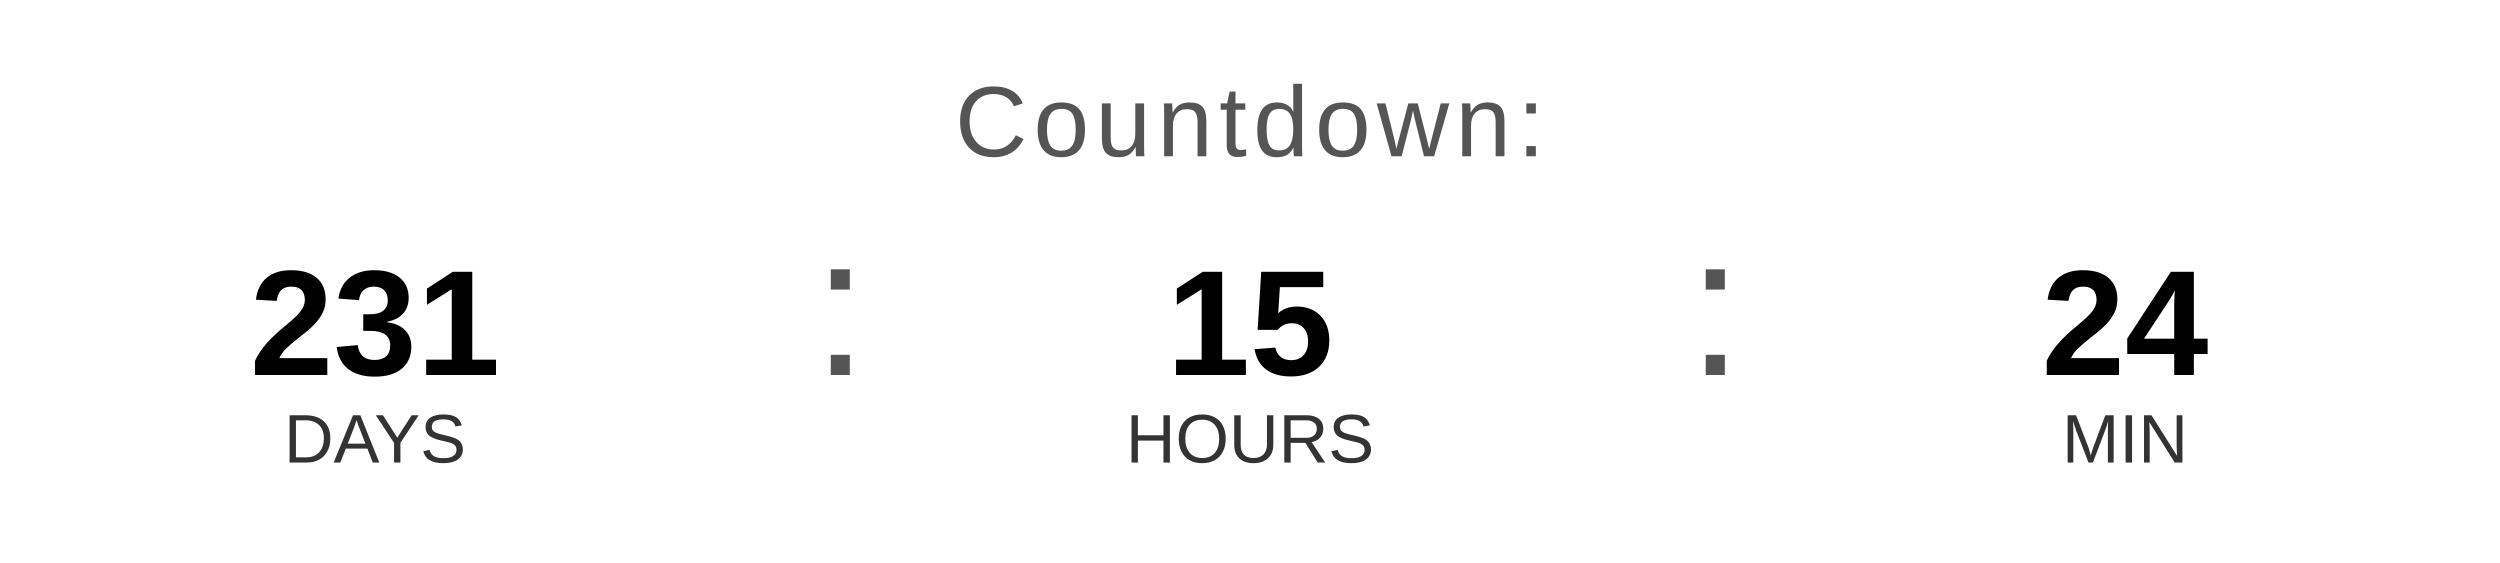
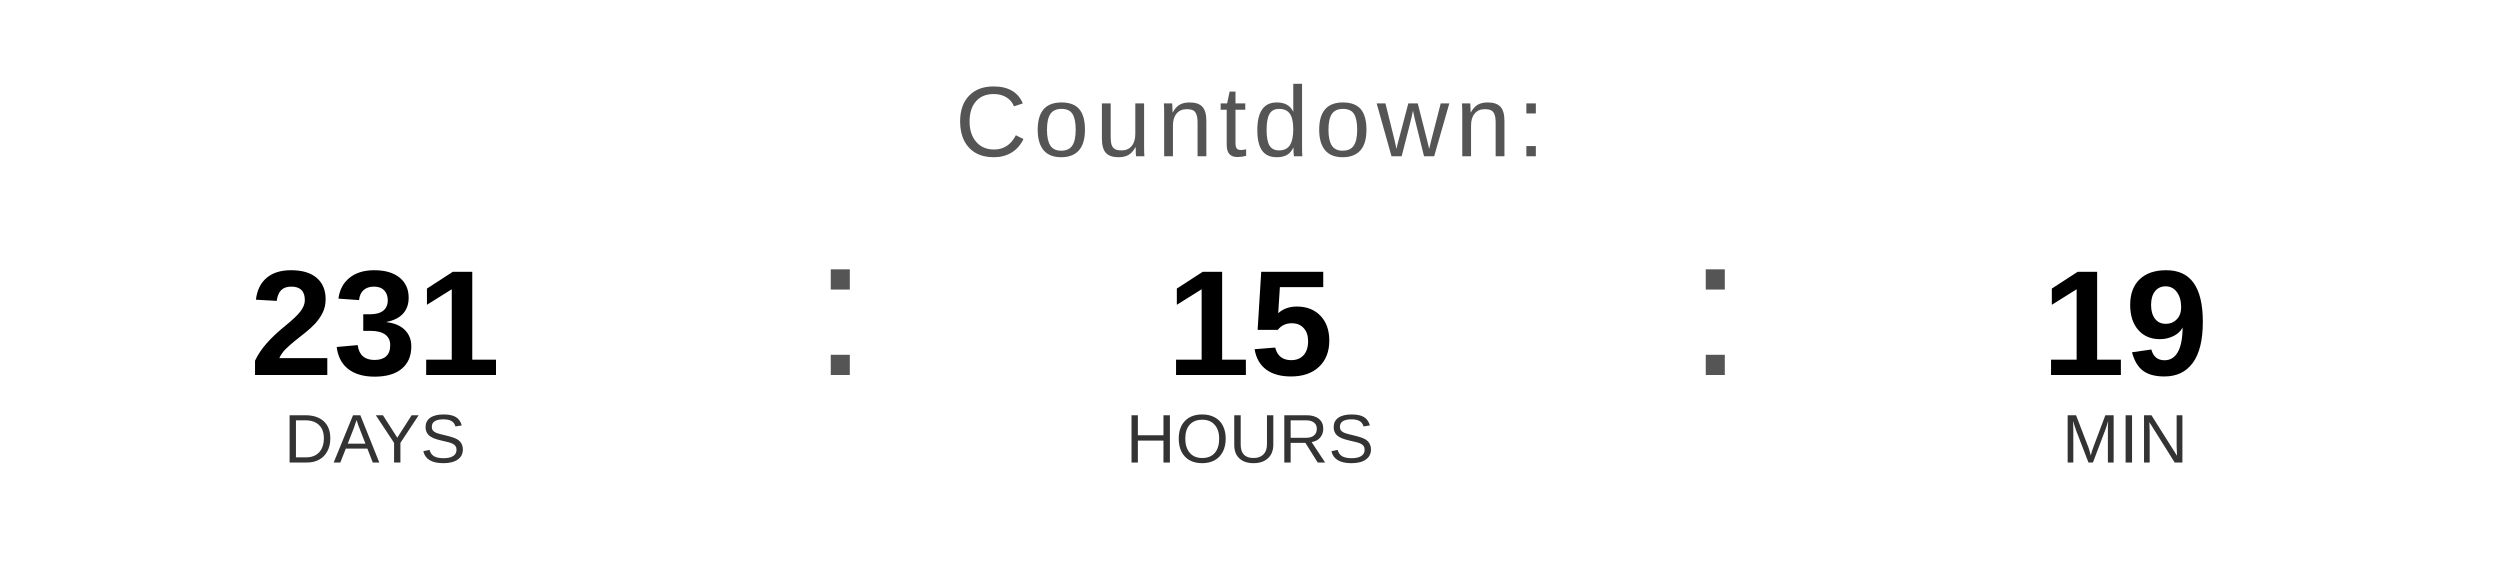
<svg xmlns="http://www.w3.org/2000/svg" width="400" height="90" viewBox="0 0 400 90">
  <text x="200" y="25" font-family="Arial, Helvetica, sans-serif" font-size="16" fill="#555555" text-anchor="middle" letter-spacing="1">
    Countdown:
  </text>
  <text x="60" y="60" font-family="Arial, Helvetica, sans-serif" font-size="24" font-weight="bold" fill="#000000" text-anchor="middle">231</text>
  <text x="60" y="74" font-family="Arial, Helvetica, sans-serif" font-size="11" fill="#333333" text-anchor="middle">DAYS</text>
  <text x="130" y="60" font-family="Arial, sans-serif" font-size="32" fill="#555555">:</text>
  <text x="200" y="60" font-family="Arial, Helvetica, sans-serif" font-size="24" font-weight="bold" fill="#000000" text-anchor="middle">15</text>
  <text x="200" y="74" font-family="Arial, Helvetica, sans-serif" font-size="11" fill="#333333" text-anchor="middle">HOURS</text>
  <text x="270" y="60" font-family="Arial, sans-serif" font-size="32" fill="#555555">:</text>
-   <text x="340" y="60" font-family="Arial, Helvetica, sans-serif" font-size="24" font-weight="bold" fill="#000000" text-anchor="middle">24</text>
+   <text x="340" y="60" font-family="Arial, Helvetica, sans-serif" font-size="24" font-weight="bold" fill="#000000" text-anchor="middle">19</text>
  <text x="340" y="74" font-family="Arial, Helvetica, sans-serif" font-size="11" fill="#333333" text-anchor="middle">MIN</text>
</svg>
